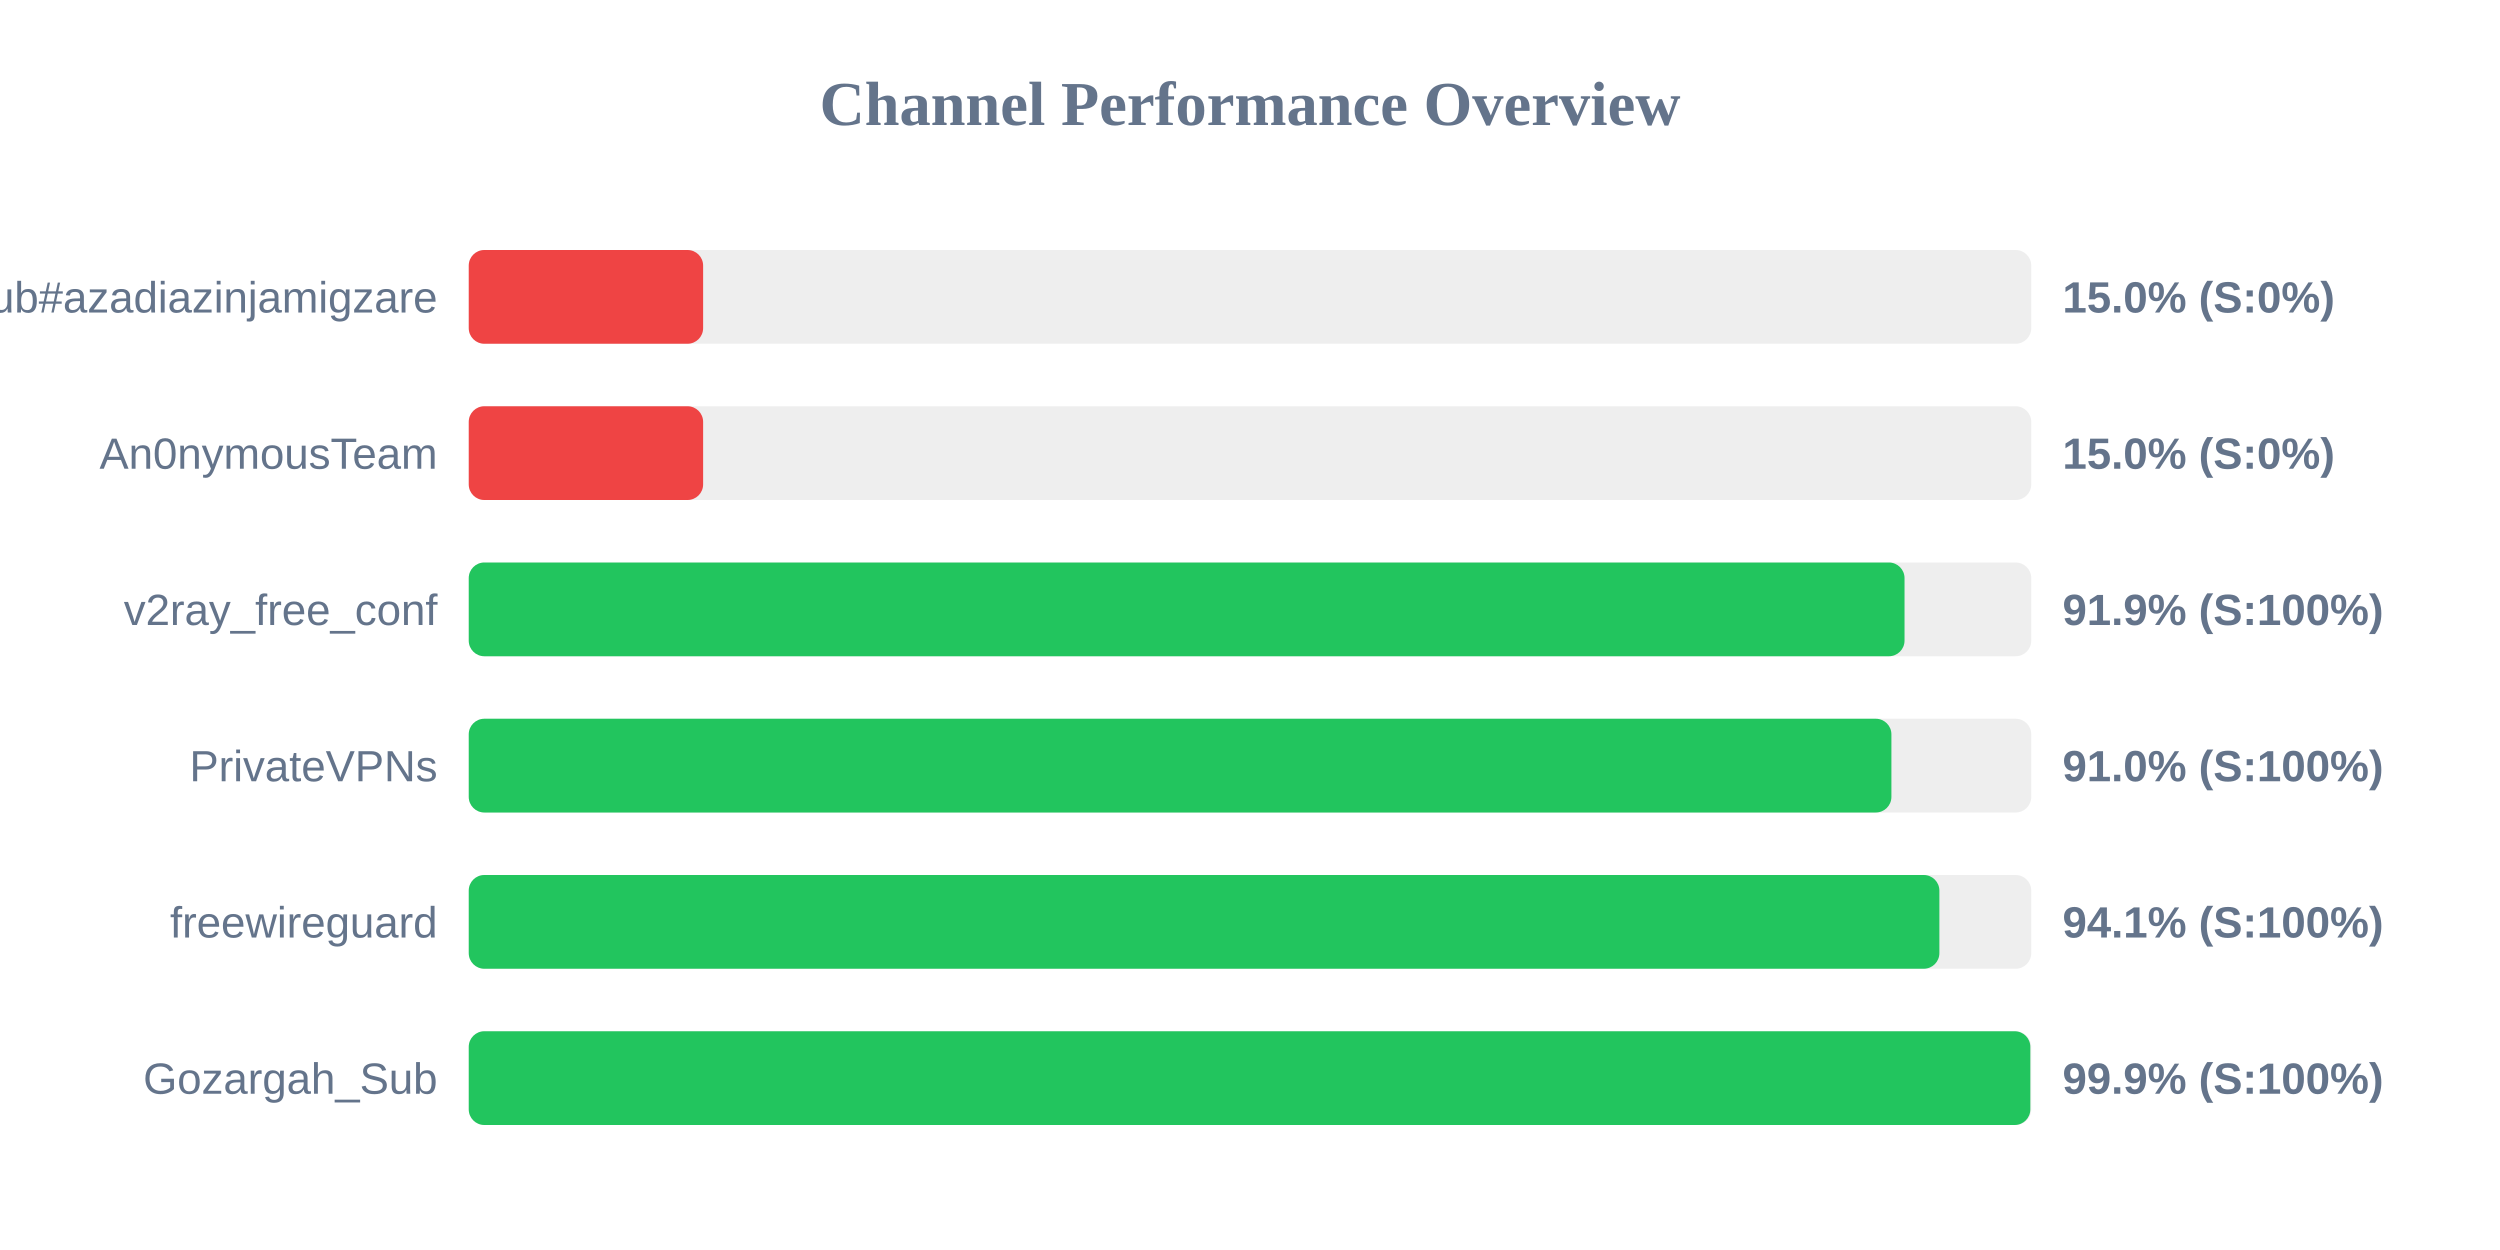
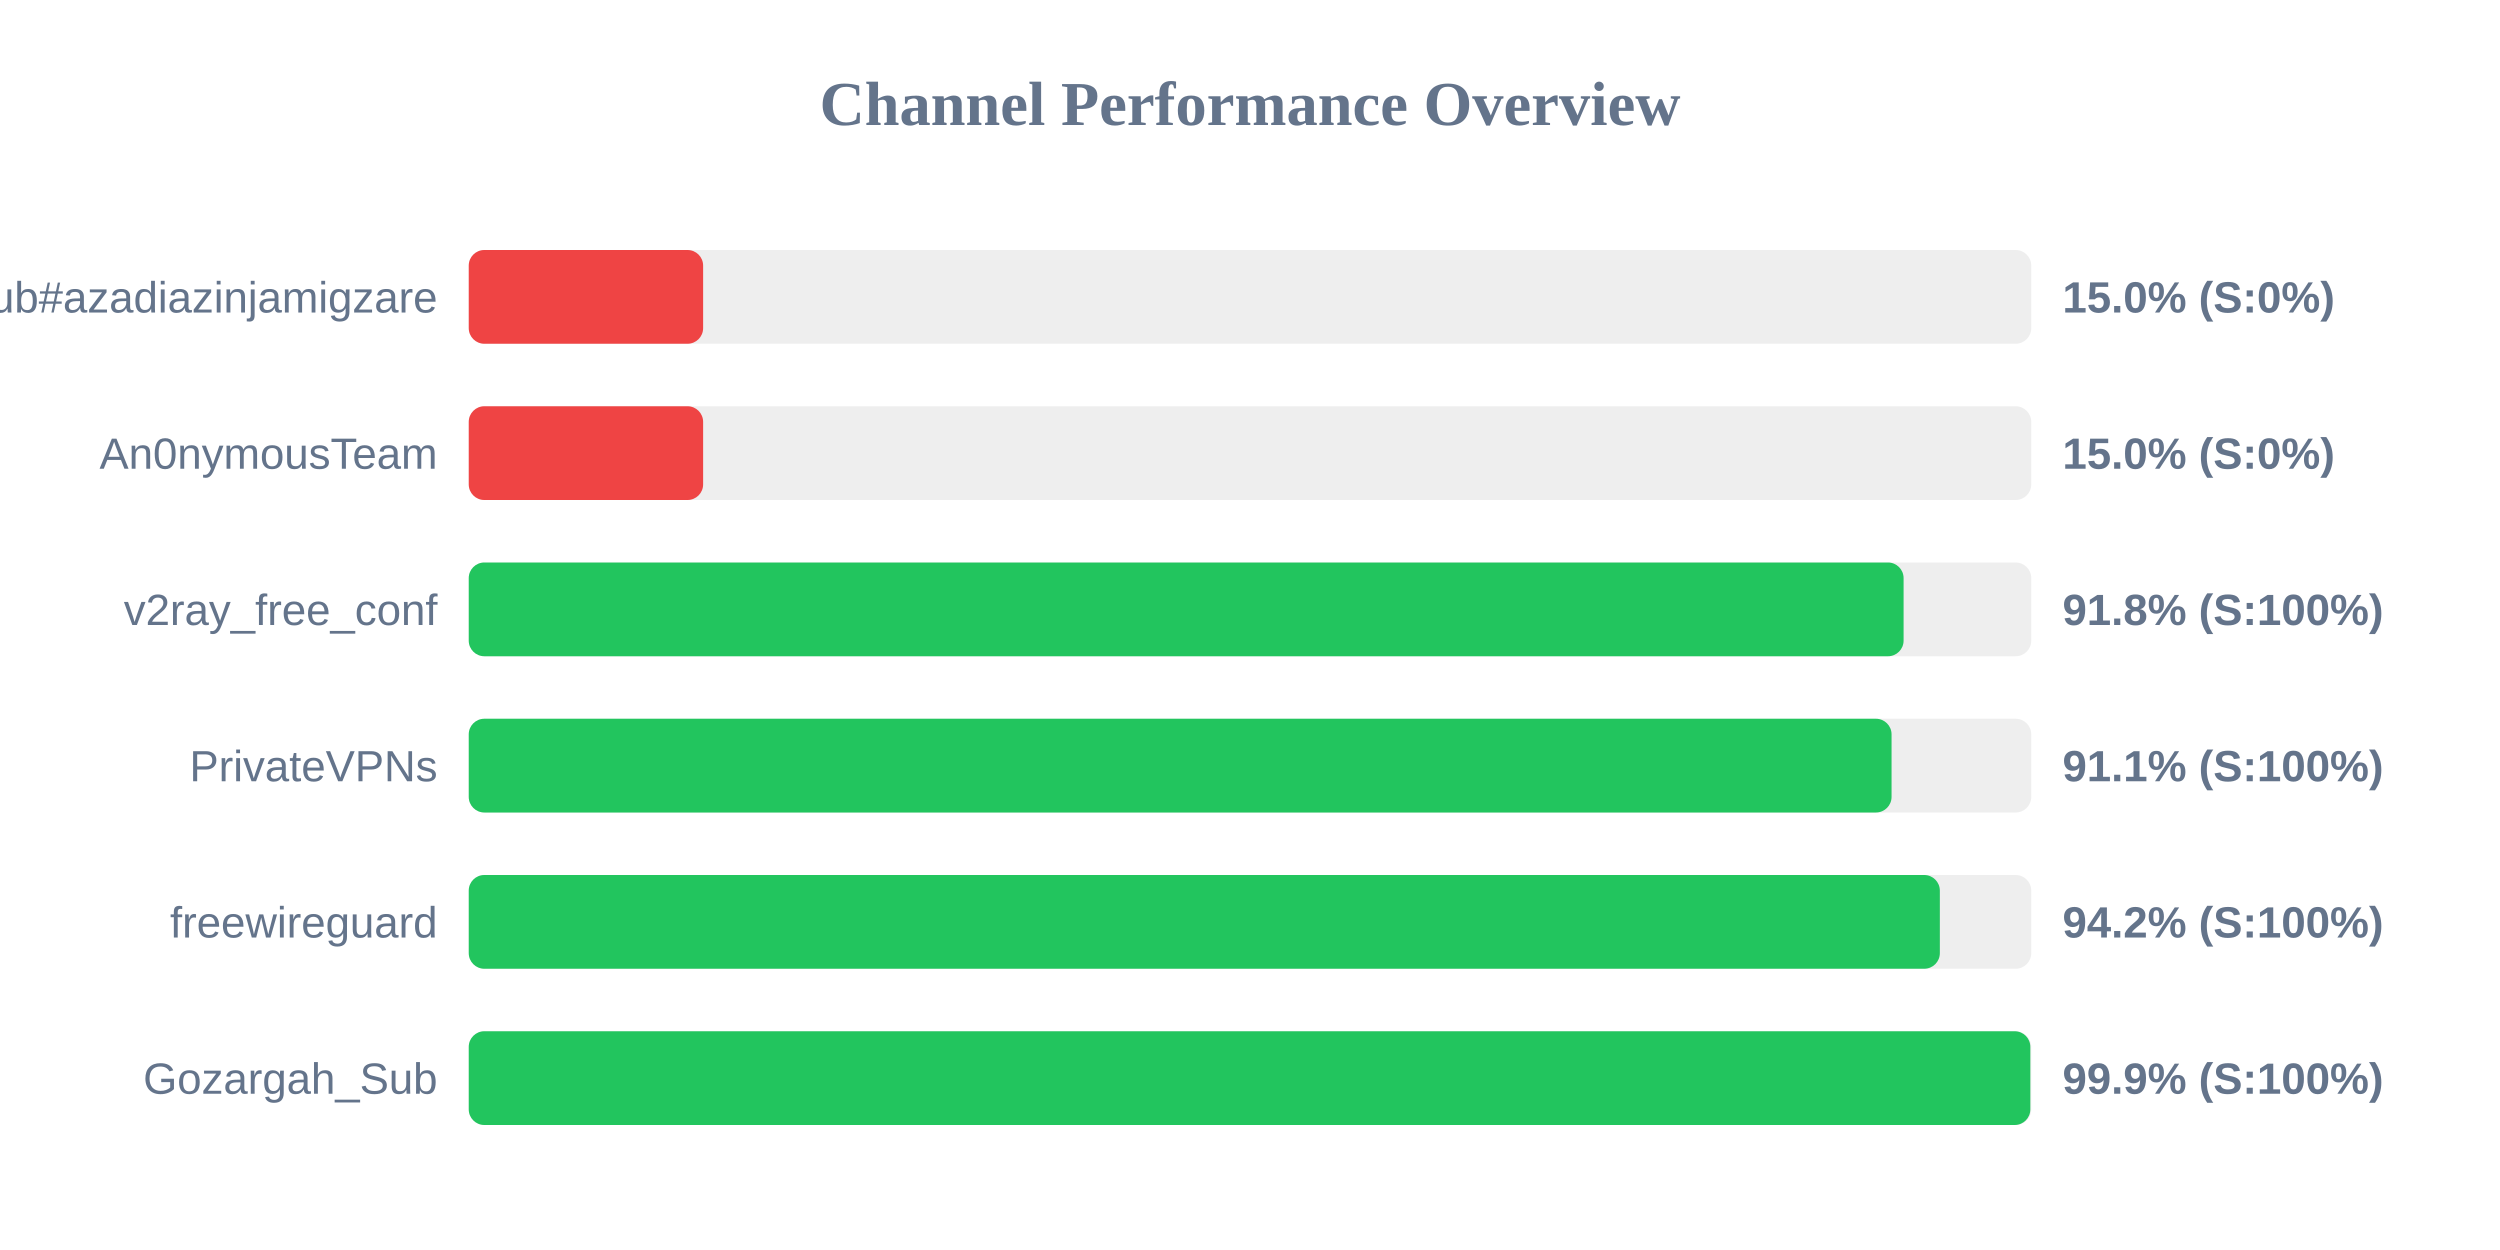
<svg xmlns="http://www.w3.org/2000/svg" width="800" height="400" version="1.1">
  <style>
        .row { font: 14px Arial; fill: #64748b; }
        .score { font: bold 14px Arial; fill: #64748b; }
    </style>
  <text x="400" y="40" text-anchor="middle" font-size="20px" font-weight="bold" fill="#64748b">Channel Performance Overview</text>
  <rect x="150" y="80" width="500" height="30" fill="#eee" rx="5" />
  <rect x="150" y="80" width="75.0" height="30" fill="#ef4444" rx="5" />
  <text x="140" y="100" text-anchor="end" class="row">Sub#azadiazinjamigzare</text>
  <text x="660" y="100" text-anchor="start" class="score">15.0% (S:0%)</text>
  <rect x="150" y="130" width="500" height="30" fill="#eee" rx="5" />
  <rect x="150" y="130" width="75.0" height="30" fill="#ef4444" rx="5" />
  <text x="140" y="150" text-anchor="end" class="row">An0nymousTeam</text>
  <text x="660" y="150" text-anchor="start" class="score">15.0% (S:0%)</text>
  <rect x="150" y="180" width="500" height="30" fill="#eee" rx="5" />
-   <rect x="150" y="180" width="459.45" height="30" fill="#22c55e" rx="5" />
+   <rect x="150" y="180" width="459.15" height="30" fill="#22c55e" rx="5" />
  <text x="140" y="200" text-anchor="end" class="row">v2ray_free_conf</text>
-   <text x="660" y="200" text-anchor="start" class="score">91.9% (S:100%)</text>
+   <text x="660" y="200" text-anchor="start" class="score">91.8% (S:100%)</text>
  <rect x="150" y="230" width="500" height="30" fill="#eee" rx="5" />
-   <rect x="150" y="230" width="455.25" height="30" fill="#22c55e" rx="5" />
+   <rect x="150" y="230" width="455.3" height="30" fill="#22c55e" rx="5" />
  <text x="140" y="250" text-anchor="end" class="row">PrivateVPNs</text>
-   <text x="660" y="250" text-anchor="start" class="score">91.0% (S:100%)</text>
+   <text x="660" y="250" text-anchor="start" class="score">91.1% (S:100%)</text>
  <rect x="150" y="280" width="500" height="30" fill="#eee" rx="5" />
-   <rect x="150" y="280" width="470.6" height="30" fill="#22c55e" rx="5" />
+   <rect x="150" y="280" width="470.75" height="30" fill="#22c55e" rx="5" />
  <text x="140" y="300" text-anchor="end" class="row">freewireguard</text>
-   <text x="660" y="300" text-anchor="start" class="score">94.1% (S:100%)</text>
+   <text x="660" y="300" text-anchor="start" class="score">94.2% (S:100%)</text>
  <rect x="150" y="330" width="500" height="30" fill="#eee" rx="5" />
  <rect x="150" y="330" width="499.7" height="30" fill="#22c55e" rx="5" />
  <text x="140" y="350" text-anchor="end" class="row">Gozargah_Sub</text>
  <text x="660" y="350" text-anchor="start" class="score">99.9% (S:100%)</text>
</svg>
